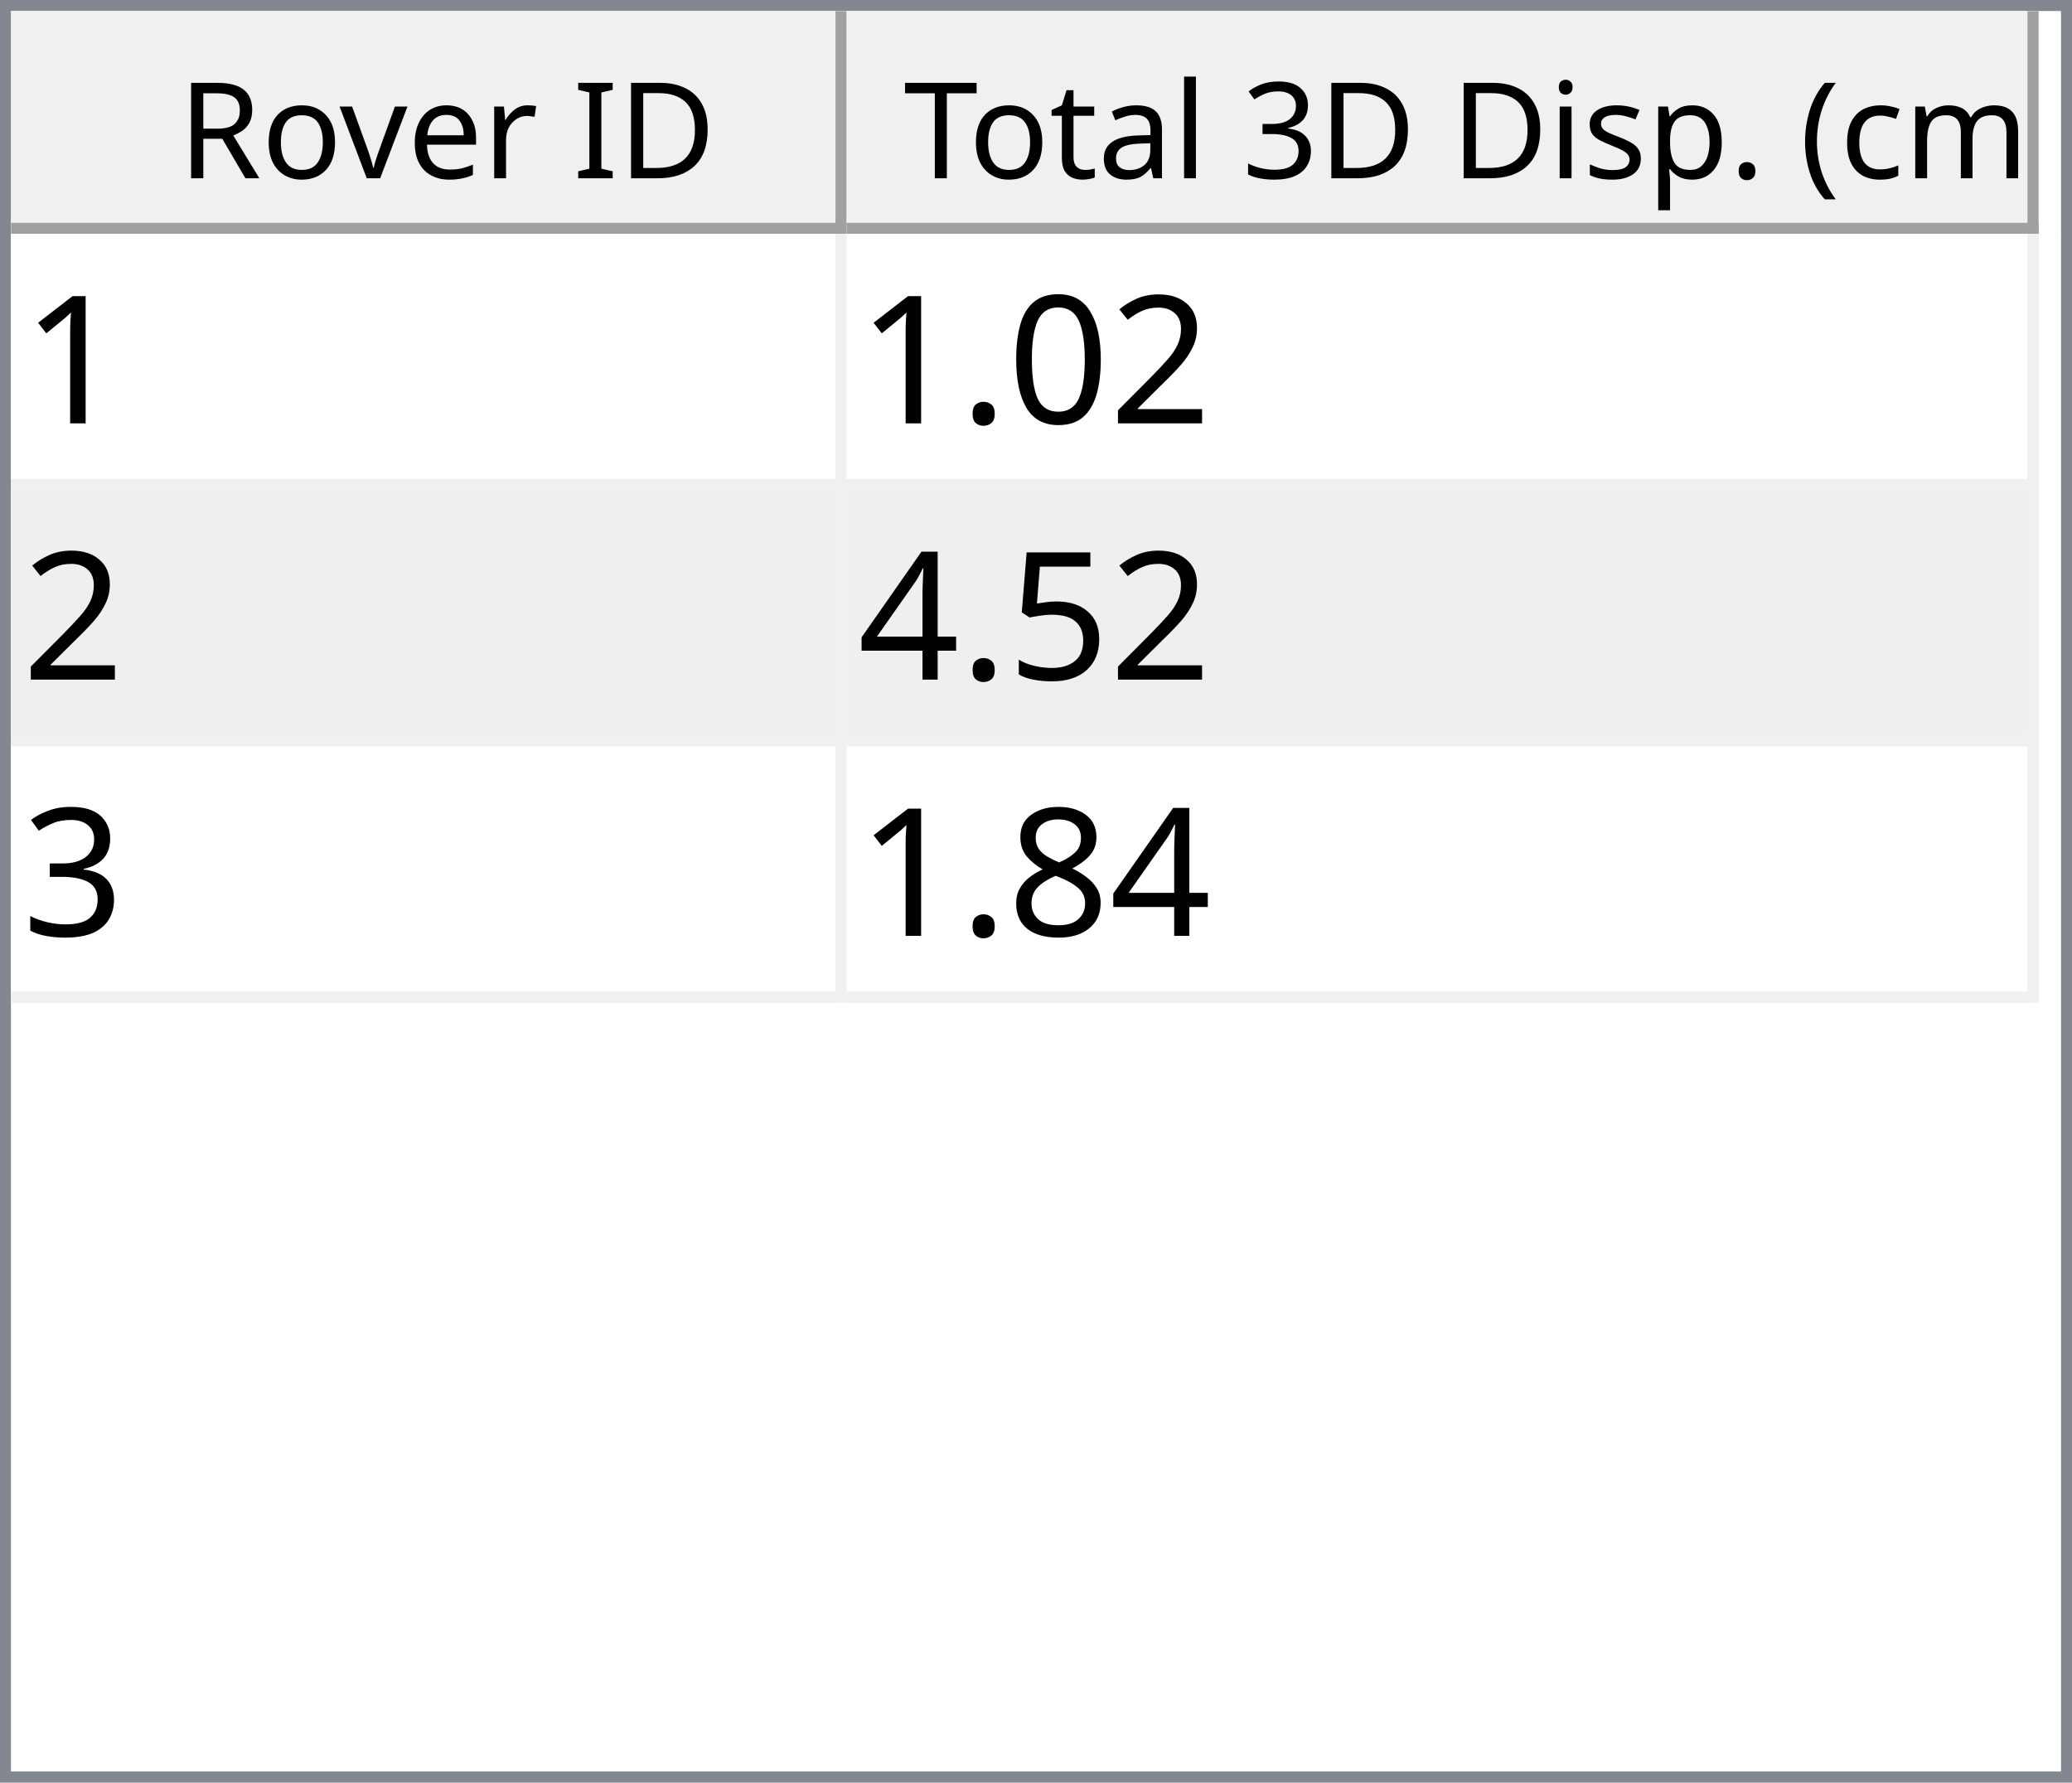
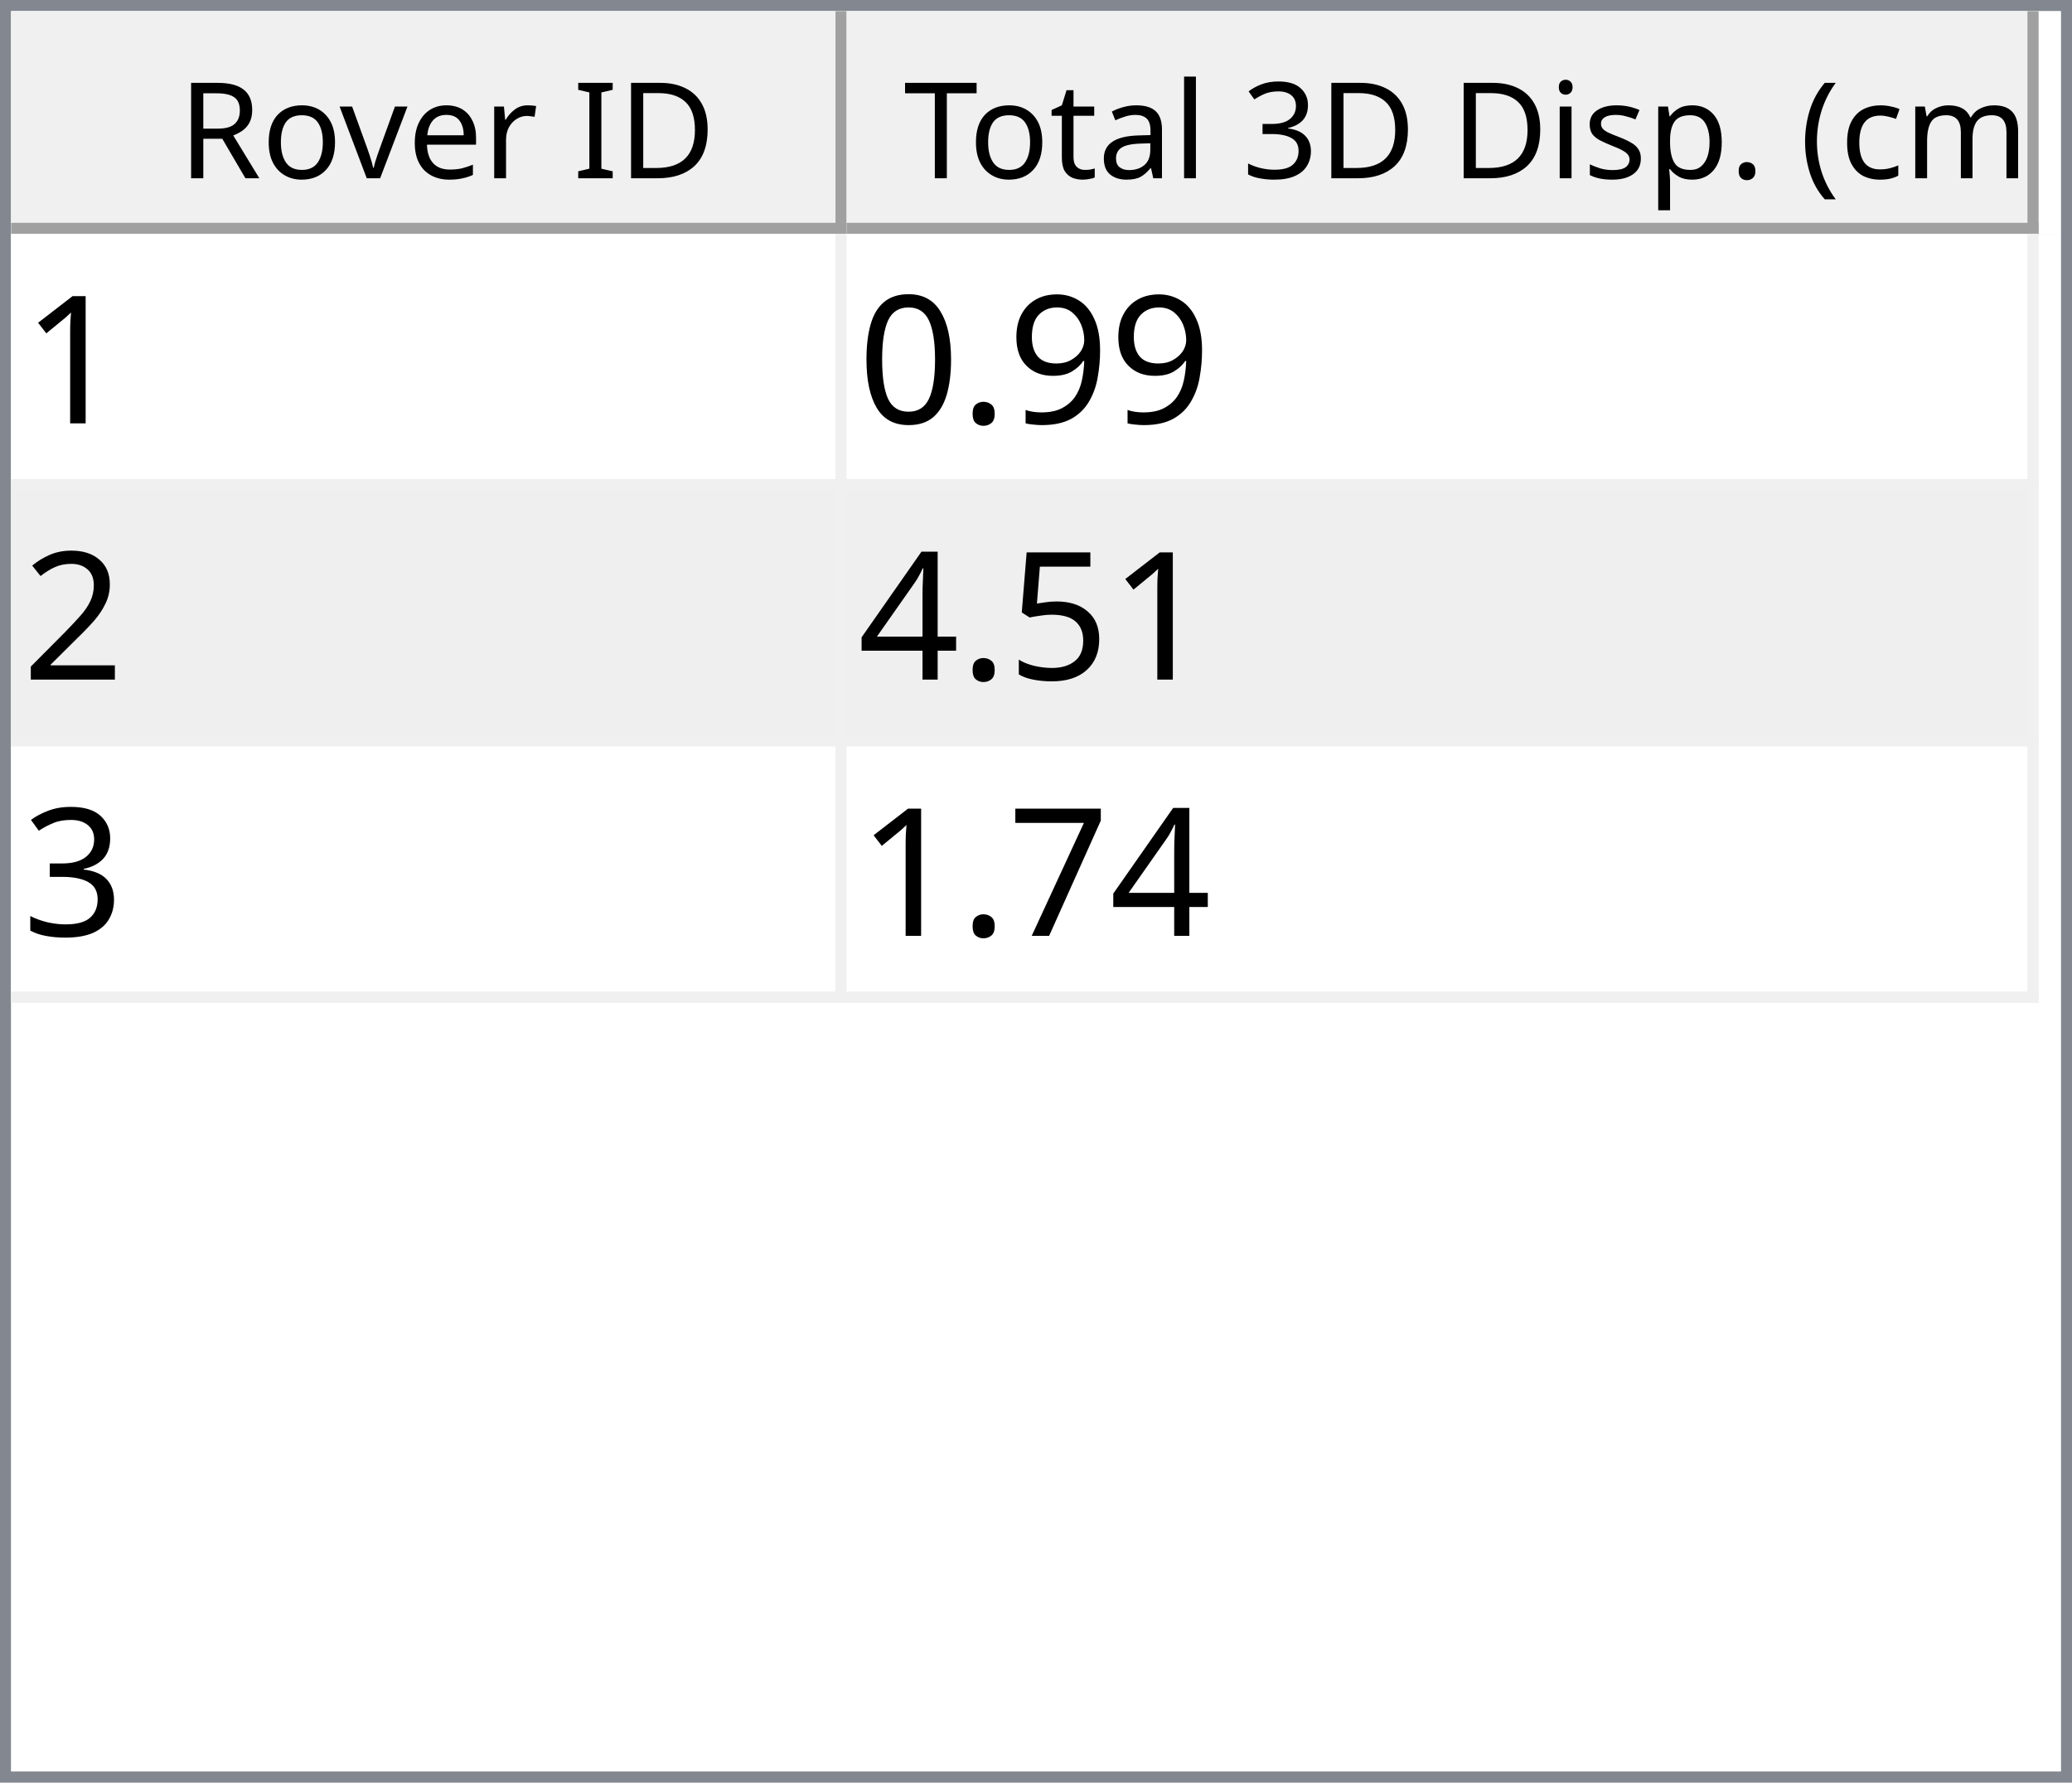
<svg xmlns="http://www.w3.org/2000/svg" style="fill-opacity:1; color-rendering:auto; color-interpolation:auto; text-rendering:auto; stroke:black; stroke-linecap:square; stroke-miterlimit:10; shape-rendering:auto; stroke-opacity:1; fill:black; stroke-dasharray:none; font-weight:normal; stroke-width:1; font-family:'Dialog'; font-style:normal; stroke-linejoin:miter; font-size:12px; stroke-dashoffset:0; image-rendering:auto;" width="186" height="160">
  <defs id="genericDefs" />
  <g>
    <defs id="defs1">
      <clipPath clipPathUnits="userSpaceOnUse" id="clipPath1">
        <path d="M0 0 L186 0 L186 160 L0 160 L0 0 Z" />
      </clipPath>
      <clipPath clipPathUnits="userSpaceOnUse" id="clipPath2">
        <path d="M0 0 L0 160 L186 160 L186 0 Z" />
      </clipPath>
      <clipPath clipPathUnits="userSpaceOnUse" id="clipPath3">
        <path d="M0 0 L0 20 L184 20 L184 0 Z" />
      </clipPath>
      <clipPath clipPathUnits="userSpaceOnUse" id="clipPath4">
        <path d="M0 0 L0 20 L75 20 L75 0 Z" />
      </clipPath>
      <clipPath clipPathUnits="userSpaceOnUse" id="clipPath5">
        <path d="M1 1 L1 19 L74 19 L74 1 Z" />
      </clipPath>
      <clipPath clipPathUnits="userSpaceOnUse" id="clipPath6">
        <path d="M0 0 L0 18 L73 18 L73 0 Z" />
      </clipPath>
      <clipPath clipPathUnits="userSpaceOnUse" id="clipPath7">
        <path d="M-0.5 -0.5 L-0.5 19.5 L74.5 19.5 L74.5 -0.5 Z" />
      </clipPath>
      <clipPath clipPathUnits="userSpaceOnUse" id="clipPath8">
        <path d="M0 0 L0 20 L107 20 L107 0 Z" />
      </clipPath>
      <clipPath clipPathUnits="userSpaceOnUse" id="clipPath9">
        <path d="M1 1 L1 19 L106 19 L106 1 Z" />
      </clipPath>
      <clipPath clipPathUnits="userSpaceOnUse" id="clipPath10">
        <path d="M0 0 L0 18 L105 18 L105 0 Z" />
      </clipPath>
      <clipPath clipPathUnits="userSpaceOnUse" id="clipPath11">
        <path d="M-0.5 -0.5 L-0.5 19.5 L106.5 19.5 L106.5 -0.5 Z" />
      </clipPath>
      <clipPath clipPathUnits="userSpaceOnUse" id="clipPath12">
        <path d="M0 0 L0 138 L184 138 L184 0 Z" />
      </clipPath>
      <clipPath clipPathUnits="userSpaceOnUse" id="clipPath13">
        <path d="M0 0 L0 69 L182 69 L182 0 Z" />
      </clipPath>
      <clipPath clipPathUnits="userSpaceOnUse" id="clipPath14">
        <path d="M-0.5 -0.5 L-0.5 68.5 L181.5 68.5 L181.5 -0.5 Z" />
      </clipPath>
      <clipPath clipPathUnits="userSpaceOnUse" id="clipPath15">
        <path d="M0 0 L0 22 L74 22 L74 0 Z" />
      </clipPath>
      <clipPath clipPathUnits="userSpaceOnUse" id="clipPath16">
        <path d="M0 0 L0 22 L106 22 L106 0 Z" />
      </clipPath>
      <font horiz-adv-x="64.551" id="font1">
        <font-face ascent="107.91" descent="25.098" units-per-em="100" style="font-style:normal; font-family:Segoe UI; font-weight:normal;" />
        <missing-glyph horiz-adv-x="64.551" d="M8.109 0 L8.109 68.266 L56.453 68.266 L56.453 0 L8.109 0 ZM15.328 7.234 L49.219 7.234 L49.219 61.031 L15.328 61.031 L15.328 7.234 Z" />
        <glyph unicode="D" horiz-adv-x="70.117" d="M9.188 0 L9.188 70.016 L28.516 70.016 Q65.531 70.016 65.531 35.891 Q65.531 19.672 55.25 9.836 Q44.969 0 27.734 0 L9.188 0 ZM17.391 62.594 L17.391 7.422 L27.828 7.422 Q41.609 7.422 49.273 14.797 Q56.938 22.172 56.938 35.688 Q56.938 62.594 28.328 62.594 L17.391 62.594 Z" />
        <glyph unicode="I" horiz-adv-x="26.611" d="M17.391 0 L9.188 0 L9.188 70.016 L17.391 70.016 L17.391 0 Z" />
        <glyph unicode=" " horiz-adv-x="27.393" d="" />
        <glyph unicode="r" horiz-adv-x="34.766" d="M34.188 41.891 Q32.078 43.5 28.125 43.5 Q23 43.5 19.555 38.672 Q16.109 33.844 16.109 25.484 L16.109 0 L8.109 0 L8.109 50 L16.109 50 L16.109 39.703 L16.312 39.703 Q18.016 44.969 21.531 47.922 Q25.047 50.875 29.391 50.875 Q32.516 50.875 34.188 50.203 L34.188 41.891 Z" />
        <glyph unicode="e" horiz-adv-x="52.295" d="M48.297 23 L12.984 23 Q13.188 14.656 17.484 10.109 Q21.781 5.562 29.297 5.562 Q37.75 5.562 44.828 11.141 L44.828 3.609 Q38.234 -1.172 27.391 -1.172 Q16.797 -1.172 10.742 5.641 Q4.688 12.453 4.688 24.812 Q4.688 36.469 11.305 43.82 Q17.922 51.172 27.734 51.172 Q37.547 51.172 42.922 44.828 Q48.297 38.484 48.297 27.203 L48.297 23 ZM40.094 29.781 Q40.047 36.719 36.75 40.578 Q33.453 44.438 27.594 44.438 Q21.922 44.438 17.969 40.383 Q14.016 36.328 13.094 29.781 L40.094 29.781 Z" />
        <glyph unicode="v" horiz-adv-x="47.9" d="M47.406 50 L27.484 0 L19.625 0 L0.688 50 L9.469 50 L22.172 13.672 Q23.578 9.672 23.922 6.688 L24.125 6.688 Q24.609 10.453 25.688 13.484 L38.969 50 L47.406 50 Z" />
        <glyph unicode="o" horiz-adv-x="58.594" d="M29 -1.172 Q17.922 -1.172 11.305 5.836 Q4.688 12.844 4.688 24.422 Q4.688 37.016 11.57 44.094 Q18.453 51.172 30.172 51.172 Q41.359 51.172 47.633 44.289 Q53.906 37.406 53.906 25.203 Q53.906 13.234 47.141 6.031 Q40.375 -1.172 29 -1.172 ZM29.594 44.438 Q21.875 44.438 17.383 39.188 Q12.891 33.938 12.891 24.703 Q12.891 15.828 17.43 10.695 Q21.969 5.562 29.594 5.562 Q37.359 5.562 41.531 10.594 Q45.703 15.625 45.703 24.906 Q45.703 34.281 41.531 39.359 Q37.359 44.438 29.594 44.438 Z" />
        <glyph unicode="R" horiz-adv-x="59.814" d="M59.375 0 L49.609 0 L37.891 19.625 Q36.281 22.359 34.766 24.289 Q33.25 26.219 31.664 27.438 Q30.078 28.656 28.25 29.219 Q26.422 29.781 24.125 29.781 L17.391 29.781 L17.391 0 L9.188 0 L9.188 70.016 L30.078 70.016 Q34.672 70.016 38.555 68.867 Q42.438 67.719 45.289 65.375 Q48.141 63.031 49.758 59.547 Q51.375 56.062 51.375 51.375 Q51.375 47.703 50.273 44.656 Q49.172 41.609 47.148 39.211 Q45.125 36.812 42.266 35.133 Q39.406 33.453 35.844 32.516 L35.844 32.328 Q37.594 31.547 38.891 30.547 Q40.188 29.547 41.359 28.18 Q42.531 26.812 43.68 25.078 Q44.828 23.344 46.234 21.047 L59.375 0 ZM17.391 62.594 L17.391 37.203 L28.516 37.203 Q31.594 37.203 34.203 38.133 Q36.812 39.062 38.719 40.797 Q40.625 42.531 41.703 45.047 Q42.781 47.562 42.781 50.688 Q42.781 56.297 39.141 59.445 Q35.5 62.594 28.609 62.594 L17.391 62.594 Z" />
        <glyph unicode=")" horiz-adv-x="30.176" d="M8.297 -15.922 L1.172 -15.922 Q16.406 2.344 16.406 26.812 Q16.406 51.469 1.078 70.016 L8.297 70.016 Q23.531 52.156 23.531 26.703 Q23.531 1.375 8.297 -15.922 Z" />
        <glyph unicode="m" horiz-adv-x="86.133" d="M79.109 0 L71.094 0 L71.094 28.719 Q71.094 37.016 68.531 40.727 Q65.969 44.438 59.906 44.438 Q54.781 44.438 51.195 39.75 Q47.609 35.062 47.609 28.516 L47.609 0 L39.594 0 L39.594 29.688 Q39.594 44.438 28.219 44.438 Q22.953 44.438 19.531 40.016 Q16.109 35.594 16.109 28.516 L16.109 0 L8.109 0 L8.109 50 L16.109 50 L16.109 42.094 L16.312 42.094 Q21.625 51.172 31.844 51.172 Q36.969 51.172 40.773 48.312 Q44.578 45.453 46 40.828 Q51.562 51.172 62.594 51.172 Q79.109 51.172 79.109 30.812 L79.109 0 Z" />
        <glyph unicode="c" horiz-adv-x="46.191" d="M42.188 2.297 Q36.422 -1.172 28.516 -1.172 Q17.828 -1.172 11.258 5.789 Q4.688 12.75 4.688 23.828 Q4.688 36.188 11.766 43.68 Q18.844 51.172 30.672 51.172 Q37.25 51.172 42.281 48.734 L42.281 40.531 Q36.719 44.438 30.375 44.438 Q22.703 44.438 17.797 38.945 Q12.891 33.453 12.891 24.516 Q12.891 15.719 17.508 10.641 Q22.125 5.562 29.891 5.562 Q36.422 5.562 42.188 9.906 L42.188 2.297 Z" />
        <glyph unicode="(" horiz-adv-x="30.176" d="M29.109 -15.922 L21.969 -15.922 Q6.844 1.375 6.844 26.703 Q6.844 52.156 21.969 70.016 L29.203 70.016 Q13.875 51.469 13.875 26.812 Q13.875 2.344 29.109 -15.922 Z" />
        <glyph unicode="." horiz-adv-x="21.68" d="M10.891 -1.078 Q8.641 -1.078 7.055 0.539 Q5.469 2.156 5.469 4.391 Q5.469 6.641 7.055 8.273 Q8.641 9.906 10.891 9.906 Q13.188 9.906 14.797 8.273 Q16.406 6.641 16.406 4.391 Q16.406 2.156 14.797 0.539 Q13.188 -1.078 10.891 -1.078 Z" />
        <glyph unicode="p" horiz-adv-x="58.789" d="M16.312 7.234 L16.109 7.234 L16.109 -23 L8.109 -23 L8.109 50 L16.109 50 L16.109 41.219 L16.312 41.219 Q22.219 51.172 33.594 51.172 Q43.266 51.172 48.688 44.461 Q54.109 37.75 54.109 26.469 Q54.109 13.922 48 6.375 Q41.891 -1.172 31.297 -1.172 Q21.578 -1.172 16.312 7.234 ZM16.109 27.391 L16.109 20.406 Q16.109 14.203 20.141 9.883 Q24.172 5.562 30.375 5.562 Q37.641 5.562 41.773 11.133 Q45.906 16.703 45.906 26.609 Q45.906 34.969 42.047 39.703 Q38.188 44.438 31.594 44.438 Q24.609 44.438 20.359 39.578 Q16.109 34.719 16.109 27.391 Z" />
        <glyph unicode="s" horiz-adv-x="42.432" d="M5.078 1.812 L5.078 10.406 Q11.625 5.562 19.484 5.562 Q30.031 5.562 30.031 12.594 Q30.031 14.594 29.125 15.992 Q28.219 17.391 26.68 18.461 Q25.141 19.531 23.07 20.383 Q21 21.234 18.609 22.172 Q15.281 23.484 12.766 24.828 Q10.25 26.172 8.57 27.859 Q6.891 29.547 6.031 31.695 Q5.172 33.844 5.172 36.719 Q5.172 40.234 6.789 42.945 Q8.406 45.656 11.086 47.484 Q13.766 49.312 17.211 50.242 Q20.656 51.172 24.312 51.172 Q30.812 51.172 35.938 48.922 L35.938 40.828 Q30.422 44.438 23.25 44.438 Q21 44.438 19.195 43.922 Q17.391 43.406 16.094 42.477 Q14.797 41.547 14.086 40.258 Q13.375 38.969 13.375 37.406 Q13.375 35.453 14.086 34.133 Q14.797 32.812 16.164 31.789 Q17.531 30.766 19.484 29.938 Q21.438 29.109 23.922 28.125 Q27.25 26.859 29.883 25.516 Q32.516 24.172 34.375 22.484 Q36.234 20.797 37.234 18.602 Q38.234 16.406 38.234 13.375 Q38.234 9.672 36.602 6.938 Q34.969 4.203 32.234 2.398 Q29.5 0.594 25.93 -0.289 Q22.359 -1.172 18.453 -1.172 Q10.75 -1.172 5.078 1.812 Z" />
        <glyph unicode="i" horiz-adv-x="24.219" d="M12.203 62.703 Q10.062 62.703 8.547 64.164 Q7.031 65.625 7.031 67.875 Q7.031 70.125 8.547 71.609 Q10.062 73.094 12.203 73.094 Q14.406 73.094 15.945 71.609 Q17.484 70.125 17.484 67.875 Q17.484 65.719 15.945 64.211 Q14.406 62.703 12.203 62.703 ZM16.109 0 L8.109 0 L8.109 50 L16.109 50 L16.109 0 Z" />
        <glyph unicode="3" horiz-adv-x="53.906" d="M46.531 19.828 Q46.531 15.094 44.75 11.211 Q42.969 7.328 39.719 4.57 Q36.469 1.812 31.93 0.297 Q27.391 -1.219 21.922 -1.219 Q11.922 -1.219 6 2.594 L6 11.188 Q13.094 5.609 22.219 5.609 Q25.875 5.609 28.828 6.539 Q31.781 7.469 33.906 9.227 Q36.031 10.984 37.18 13.477 Q38.328 15.969 38.328 19.094 Q38.328 32.812 18.797 32.812 L12.984 32.812 L12.984 39.594 L18.5 39.594 Q35.797 39.594 35.797 52.484 Q35.797 64.406 22.609 64.406 Q15.188 64.406 8.688 59.422 L8.688 67.188 Q15.375 71.188 24.609 71.188 Q29 71.188 32.57 69.969 Q36.141 68.75 38.68 66.555 Q41.219 64.359 42.609 61.281 Q44 58.203 44 54.5 Q44 40.672 30.031 36.719 L30.031 36.531 Q33.594 36.141 36.625 34.797 Q39.656 33.453 41.852 31.305 Q44.047 29.156 45.289 26.25 Q46.531 23.344 46.531 19.828 Z" />
        <glyph unicode="l" horiz-adv-x="24.219" d="M16.109 0 L8.109 0 L8.109 74.031 L16.109 74.031 L16.109 0 Z" />
        <glyph unicode="a" horiz-adv-x="50.879" d="M43.891 0 L35.891 0 L35.891 7.812 L35.688 7.812 Q30.469 -1.172 20.312 -1.172 Q12.844 -1.172 8.617 2.781 Q4.391 6.734 4.391 13.281 Q4.391 27.297 20.906 29.594 L35.891 31.688 Q35.891 44.438 25.594 44.438 Q16.547 44.438 9.281 38.281 L9.281 46.484 Q16.656 51.172 26.266 51.172 Q43.891 51.172 43.891 32.516 L43.891 0 ZM35.891 25.297 L23.828 23.641 Q18.266 22.859 15.43 20.875 Q12.594 18.891 12.594 13.875 Q12.594 10.203 15.211 7.883 Q17.828 5.562 22.172 5.562 Q28.125 5.562 32.008 9.742 Q35.891 13.922 35.891 20.312 L35.891 25.297 Z" />
        <glyph unicode="t" horiz-adv-x="33.887" d="M31.297 0.484 Q28.469 -1.078 23.828 -1.078 Q10.688 -1.078 10.688 13.578 L10.688 43.172 L2.094 43.172 L2.094 50 L10.688 50 L10.688 62.203 L18.703 64.797 L18.703 50 L31.297 50 L31.297 43.172 L18.703 43.172 L18.703 14.984 Q18.703 9.969 20.414 7.82 Q22.125 5.672 26.078 5.672 Q29.109 5.672 31.297 7.328 L31.297 0.484 Z" />
        <glyph unicode="T" horiz-adv-x="52.393" d="M50.594 62.594 L30.375 62.594 L30.375 0 L22.172 0 L22.172 62.594 L2 62.594 L2 70.016 L50.594 70.016 L50.594 62.594 Z" />
      </font>
      <font horiz-adv-x="75.0" id="font2">
        <font-face ascent="100.537" descent="21.973" units-per-em="100" style="font-style:normal; font-family:sans-serif; font-weight:normal;" />
        <missing-glyph horiz-adv-x="75.0" d="M12.5 0 L12.5 62.5 L62.5 62.5 L62.5 0 L12.5 0 ZM14.062 1.562 L60.938 1.562 L60.938 60.938 L14.062 60.938 L14.062 1.562 Z" />
        <glyph unicode="1" horiz-adv-x="55.615" d="M37.25 0 L28.469 0 L28.469 56 Q25.297 52.984 20.141 49.953 Q14.984 46.922 10.891 45.406 L10.891 53.906 Q18.266 57.375 23.781 62.305 Q29.297 67.234 31.594 71.875 L37.25 71.875 L37.25 0 Z" />
+         <glyph unicode="9" horiz-adv-x="55.615" d="M5.469 16.547 L13.922 17.328 Q14.984 11.375 18.016 8.688 Q21.047 6 25.781 6 Q29.828 6 32.883 7.859 Q35.938 9.719 37.891 12.82 Q39.844 15.922 41.164 21.195 Q42.484 26.469 42.484 31.938 Q42.484 32.516 42.438 33.688 Q39.797 29.5 35.234 26.883 Q30.672 24.266 25.344 24.266 Q16.453 24.266 10.305 30.711 Q4.156 37.156 4.156 47.703 Q4.156 58.594 10.578 65.234 Q17 71.875 26.656 71.875 Q33.641 71.875 39.43 68.117 Q45.219 64.359 48.219 57.398 Q51.219 50.438 51.219 37.25 Q51.219 23.531 48.242 15.406 Q45.266 7.281 39.383 3.031 Q33.5 -1.219 25.594 -1.219 Q17.188 -1.219 11.867 3.445 Q6.547 8.109 5.469 16.547 ZM41.453 48.141 Q41.453 55.719 37.43 60.156 Q33.406 64.594 27.734 64.594 Q21.875 64.594 17.531 59.812 Q13.188 55.031 13.188 47.406 Q13.188 40.578 17.312 36.305 Q21.438 32.031 27.484 32.031 Q33.594 32.031 37.523 36.305 Q41.453 40.578 41.453 48.141 Z" />
+         <glyph unicode="." horiz-adv-x="27.783" d="M9.078 0 L9.078 10.016 L19.094 10.016 L19.094 0 L9.078 0 Z" />
+         <glyph unicode="0" horiz-adv-x="55.615" d="M4.156 35.297 Q4.156 48 6.766 55.742 Q9.375 63.484 14.523 67.68 Q19.672 71.875 27.484 71.875 Q33.25 71.875 37.594 69.555 Q41.938 67.234 44.773 62.867 Q47.609 58.5 49.219 52.227 Q50.828 45.953 50.828 35.297 Q50.828 22.703 48.242 14.969 Q45.656 7.234 40.508 3.008 Q35.359 -1.219 27.484 -1.219 Q17.141 -1.219 11.234 6.203 Q4.156 15.141 4.156 35.297 ZM13.188 35.297 Q13.188 17.672 17.312 11.836 Q21.438 6 27.484 6 Q33.547 6 37.672 11.859 Q41.797 17.719 41.797 35.297 Q41.797 52.984 37.672 58.789 Q33.547 64.594 27.391 64.594 Q21.344 64.594 17.719 59.469 Q13.188 52.938 13.188 35.297 Z" />
        <glyph unicode="2" horiz-adv-x="55.615" d="M50.344 8.453 L50.344 0 L3.031 0 Q2.938 3.172 4.047 6.109 Q5.859 10.938 9.836 15.625 Q13.812 20.312 21.344 26.469 Q33.016 36.031 37.117 41.625 Q41.219 47.219 41.219 52.203 Q41.219 57.422 37.477 61.008 Q33.734 64.594 27.734 64.594 Q21.391 64.594 17.578 60.789 Q13.766 56.984 13.719 50.25 L4.688 51.172 Q5.609 61.281 11.664 66.578 Q17.719 71.875 27.938 71.875 Q38.234 71.875 44.242 66.164 Q50.25 60.453 50.25 52 Q50.25 47.703 48.492 43.555 Q46.734 39.406 42.656 34.812 Q38.578 30.219 29.109 22.219 Q21.188 15.578 18.945 13.211 Q16.703 10.844 15.234 8.453 L50.344 8.453 Z" />
-         <glyph unicode="0" horiz-adv-x="55.615" d="M4.156 35.297 Q4.156 48 6.766 55.742 Q9.375 63.484 14.523 67.68 Q19.672 71.875 27.484 71.875 Q33.25 71.875 37.594 69.555 Q41.938 67.234 44.773 62.867 Q47.609 58.5 49.219 52.227 Q50.828 45.953 50.828 35.297 Q50.828 22.703 48.242 14.969 Q45.656 7.234 40.508 3.008 Q35.359 -1.219 27.484 -1.219 Q17.141 -1.219 11.234 6.203 Q4.156 15.141 4.156 35.297 ZM13.188 35.297 Q13.188 17.672 17.312 11.836 Q21.438 6 27.484 6 Q33.547 6 37.672 11.859 Q41.797 17.719 41.797 35.297 Q41.797 52.984 37.672 58.789 Q33.547 64.594 27.391 64.594 Q21.344 64.594 17.719 59.469 Q13.188 52.938 13.188 35.297 Z" />
-         <glyph unicode="." horiz-adv-x="27.783" d="M9.078 0 L9.078 10.016 L19.094 10.016 L19.094 0 L9.078 0 Z" />
        <glyph unicode="5" horiz-adv-x="55.615" d="M4.156 18.75 L13.375 19.531 Q14.406 12.797 18.141 9.398 Q21.875 6 27.156 6 Q33.5 6 37.891 10.789 Q42.281 15.578 42.281 23.484 Q42.281 31 38.062 35.352 Q33.844 39.703 27 39.703 Q22.75 39.703 19.336 37.773 Q15.922 35.844 13.969 32.766 L5.719 33.844 L12.641 70.609 L48.25 70.609 L48.25 62.203 L19.672 62.203 L15.828 42.969 Q22.266 47.469 29.344 47.469 Q38.719 47.469 45.164 40.969 Q51.609 34.469 51.609 24.266 Q51.609 14.547 45.953 7.469 Q39.062 -1.219 27.156 -1.219 Q17.391 -1.219 11.211 4.25 Q5.031 9.719 4.156 18.75 Z" />
        <glyph unicode="4" horiz-adv-x="55.615" d="M32.328 0 L32.328 17.141 L1.266 17.141 L1.266 25.203 L33.938 71.578 L41.109 71.578 L41.109 25.203 L50.781 25.203 L50.781 17.141 L41.109 17.141 L41.109 0 L32.328 0 ZM32.328 25.203 L32.328 57.469 L9.906 25.203 L32.328 25.203 Z" />
        <glyph unicode="3" horiz-adv-x="55.615" d="M4.203 18.891 L12.984 20.062 Q14.5 12.594 18.141 9.297 Q21.781 6 27 6 Q33.203 6 37.477 10.297 Q41.75 14.594 41.75 20.953 Q41.75 27 37.797 30.93 Q33.844 34.859 27.734 34.859 Q25.25 34.859 21.531 33.891 L22.516 41.609 Q23.391 41.5 23.922 41.5 Q29.547 41.5 34.039 44.43 Q38.531 47.359 38.531 53.469 Q38.531 58.297 35.258 61.477 Q31.984 64.656 26.812 64.656 Q21.688 64.656 18.266 61.43 Q14.844 58.203 13.875 51.766 L5.078 53.328 Q6.688 62.156 12.398 67.016 Q18.109 71.875 26.609 71.875 Q32.469 71.875 37.398 69.359 Q42.328 66.844 44.945 62.5 Q47.562 58.156 47.562 53.266 Q47.562 48.641 45.07 44.828 Q42.578 41.016 37.703 38.766 Q44.047 37.312 47.562 32.695 Q51.078 28.078 51.078 21.141 Q51.078 11.766 44.242 5.25 Q37.406 -1.266 26.953 -1.266 Q17.531 -1.266 11.305 4.352 Q5.078 9.969 4.203 18.891 Z" />
-         <glyph unicode="8" horiz-adv-x="55.615" d="M17.672 38.812 Q12.203 40.828 9.57 44.539 Q6.938 48.25 6.938 53.422 Q6.938 61.234 12.555 66.555 Q18.172 71.875 27.484 71.875 Q36.859 71.875 42.578 66.43 Q48.297 60.984 48.297 53.172 Q48.297 48.188 45.68 44.508 Q43.062 40.828 37.75 38.812 Q44.344 36.672 47.781 31.883 Q51.219 27.094 51.219 20.453 Q51.219 11.281 44.727 5.031 Q38.234 -1.219 27.641 -1.219 Q17.047 -1.219 10.547 5.055 Q4.047 11.328 4.047 20.703 Q4.047 27.688 7.594 32.398 Q11.141 37.109 17.672 38.812 ZM15.922 53.719 Q15.922 48.641 19.195 45.414 Q22.469 42.188 27.688 42.188 Q32.766 42.188 36.016 45.383 Q39.266 48.578 39.266 53.219 Q39.266 58.062 35.914 61.359 Q32.562 64.656 27.594 64.656 Q22.562 64.656 19.242 61.43 Q15.922 58.203 15.922 53.719 ZM13.094 20.656 Q13.094 16.891 14.875 13.375 Q16.656 9.859 20.172 7.93 Q23.688 6 27.734 6 Q34.031 6 38.133 10.055 Q42.234 14.109 42.234 20.359 Q42.234 26.703 38.016 30.859 Q33.797 35.016 27.438 35.016 Q21.234 35.016 17.164 30.914 Q13.094 26.812 13.094 20.656 Z" />
+         <glyph unicode="7" horiz-adv-x="55.615" d="M4.734 62.203 L4.734 70.656 L51.078 70.656 L51.078 63.812 Q44.234 56.547 37.523 44.484 Q30.812 32.422 27.156 19.672 Q24.516 10.688 23.781 0 L14.75 0 Q14.891 8.453 18.062 20.414 Q21.234 32.375 27.172 43.484 Q33.109 54.594 39.797 62.203 L4.734 62.203 Z" />
      </font>
    </defs>
    <g style="fill:white; stroke:white;">
      <rect x="0" y="0" width="186" style="clip-path:url(#clipPath1); stroke:none;" height="160" />
    </g>
    <g style="fill:white; text-rendering:optimizeSpeed; color-rendering:optimizeSpeed; image-rendering:optimizeSpeed; shape-rendering:crispEdges; stroke:white; color-interpolation:sRGB;">
      <rect x="0" width="186" height="160" y="0" style="stroke:none;" />
      <path style="stroke:none;" d="M0 160 L186 160 L186 0 L0 0 Z" />
    </g>
    <g style="fill:rgb(240,240,240); font-family:'Segoe UI'; stroke:rgb(240,240,240);">
      <rect x="0" y="0" width="186" style="clip-path:url(#clipPath2); stroke:none;" height="160" />
    </g>
    <g style="fill:rgb(130,135,144); font-family:'Segoe UI'; stroke:rgb(130,135,144);">
      <path d="M0 0 L186 0 L186 160 L0 160 L0 0 ZM1 1 L185 1 L185 159 L1 159 L1 1 Z" style="fill-rule:evenodd; clip-path:url(#clipPath2); stroke:none;" />
    </g>
    <g style="fill:white; font-family:'Segoe UI'; stroke:white;" transform="translate(1,1)">
      <rect x="0" y="0" width="184" style="clip-path:url(#clipPath3); stroke:none;" height="20" />
    </g>
    <g style="fill:rgb(240,240,240); font-family:'Segoe UI'; stroke:rgb(240,240,240);" transform="translate(1,1)">
      <rect x="0" y="0" width="75" style="clip-path:url(#clipPath4); stroke:none;" height="20" />
    </g>
    <g style="font-family:'Segoe UI';" transform="translate(2,2)">
      <text x="14" xml:space="preserve" y="14" style="clip-path:url(#clipPath6); stroke:none;">Rover ID</text>
    </g>
    <g style="fill:rgb(160,160,160); font-family:'Segoe UI'; stroke:rgb(160,160,160); stroke-linejoin:bevel;" transform="translate(1.5,1.5)">
      <line x1="74" x2="74" y1="0" style="fill:none; clip-path:url(#clipPath7);" y2="19" />
    </g>
    <g style="fill:rgb(160,160,160); font-family:'Segoe UI'; stroke:rgb(160,160,160); stroke-linejoin:bevel;" transform="matrix(1,0,0,1,1,1) translate(0.5,0.5)">
      <line x1="0" x2="74" y1="19" style="fill:none; clip-path:url(#clipPath7);" y2="19" />
    </g>
    <g style="fill:rgb(240,240,240); font-family:'Segoe UI'; stroke:rgb(240,240,240);" transform="translate(76,1)">
      <rect x="0" y="0" width="107" style="clip-path:url(#clipPath8); stroke:none;" height="20" />
    </g>
    <g style="font-family:'Segoe UI';" transform="translate(77,2)">
      <text x="1" xml:space="preserve" y="14" style="clip-path:url(#clipPath10); stroke:none;"> Total 3D Disp. (cm)</text>
    </g>
    <g style="fill:rgb(160,160,160); font-family:'Segoe UI'; stroke:rgb(160,160,160); stroke-linejoin:bevel;" transform="translate(76.5,1.5)">
      <line x1="106" x2="106" y1="0" style="fill:none; clip-path:url(#clipPath11);" y2="19" />
    </g>
    <g style="fill:rgb(160,160,160); font-family:'Segoe UI'; stroke:rgb(160,160,160); stroke-linejoin:bevel;" transform="matrix(1,0,0,1,76,1) translate(0.5,0.5)">
      <line x1="0" x2="106" y1="19" style="fill:none; clip-path:url(#clipPath11);" y2="19" />
    </g>
    <g style="fill:white; font-family:'Segoe UI'; stroke:white;" transform="translate(1,21)">
      <rect x="0" y="0" width="184" style="clip-path:url(#clipPath12); stroke:none;" height="138" />
    </g>
    <g style="fill:rgb(240,240,240); font-size:16px; font-family:sans-serif; stroke:rgb(240,240,240);" transform="translate(1,21)">
      <rect x="0" y="0" width="182" style="clip-path:url(#clipPath13); stroke:none;" height="69" />
      <line transform="translate(0.5,0.5)" x1="0" x2="181" y1="22" style="clip-path:url(#clipPath14); fill:none; stroke-linejoin:bevel;" y2="22" />
    </g>
    <g transform="matrix(1,0,0,1,1,21) translate(0.5,0.5)" style="fill:rgb(240,240,240); font-size:16px; font-family:sans-serif; stroke:rgb(240,240,240); stroke-linejoin:bevel;">
      <line x1="0" x2="181" y1="45" style="fill:none; clip-path:url(#clipPath14);" y2="45" />
    </g>
    <g transform="matrix(1,0,0,1,1,21) translate(0.5,0.5)" style="fill:rgb(240,240,240); font-size:16px; font-family:sans-serif; stroke:rgb(240,240,240); stroke-linejoin:bevel;">
      <line x1="0" x2="181" y1="68" style="fill:none; clip-path:url(#clipPath14);" y2="68" />
    </g>
    <g transform="matrix(1,0,0,1,1,21) translate(0.5,0.5)" style="fill:rgb(240,240,240); font-size:16px; font-family:sans-serif; stroke:rgb(240,240,240); stroke-linejoin:bevel;">
      <line x1="74" x2="74" y1="0" style="fill:none; clip-path:url(#clipPath14);" y2="68" />
    </g>
    <g transform="matrix(1,0,0,1,1,21) translate(0.5,0.5)" style="fill:rgb(240,240,240); font-size:16px; font-family:sans-serif; stroke:rgb(240,240,240); stroke-linejoin:bevel;">
      <line x1="181" x2="181" y1="0" style="fill:none; clip-path:url(#clipPath14);" y2="68" />
    </g>
    <g style="fill:white; font-size:16px; font-family:sans-serif; stroke:white;" transform="matrix(1,0,0,1,1,21)">
      <rect x="0" y="0" width="74" style="clip-path:url(#clipPath15); stroke:none;" height="22" />
      <text x="1" y="17" style="fill:black; clip-path:url(#clipPath15); stroke:none;" xml:space="preserve">1</text>
    </g>
    <g style="fill:white; font-size:16px; font-family:sans-serif; stroke:white;" transform="matrix(1,0,0,1,1,21) translate(75,0)">
      <rect x="0" y="0" width="106" style="clip-path:url(#clipPath16); stroke:none;" height="22" />
-       <text x="1" y="17" style="fill:black; clip-path:url(#clipPath16); stroke:none;" xml:space="preserve">1.02</text>
+       <text x="1" y="17" style="fill:black; clip-path:url(#clipPath16); stroke:none;" xml:space="preserve">0.99</text>
    </g>
    <g style="fill:rgb(239,239,239); font-size:16px; font-family:sans-serif; stroke:rgb(239,239,239);" transform="matrix(1,0,0,1,1,21) translate(0,23)">
      <rect x="0" y="0" width="74" style="clip-path:url(#clipPath15); stroke:none;" height="22" />
      <text x="1" y="17" style="fill:black; clip-path:url(#clipPath15); stroke:none;" xml:space="preserve">2</text>
    </g>
    <g style="fill:rgb(239,239,239); font-size:16px; font-family:sans-serif; stroke:rgb(239,239,239);" transform="matrix(1,0,0,1,1,21) translate(75,23)">
      <rect x="0" y="0" width="106" style="clip-path:url(#clipPath16); stroke:none;" height="22" />
-       <text x="1" y="17" style="fill:black; clip-path:url(#clipPath16); stroke:none;" xml:space="preserve">4.52</text>
+       <text x="1" y="17" style="fill:black; clip-path:url(#clipPath16); stroke:none;" xml:space="preserve">4.51</text>
    </g>
    <g style="fill:white; font-size:16px; font-family:sans-serif; stroke:white;" transform="matrix(1,0,0,1,1,21) translate(0,46)">
      <rect x="0" y="0" width="74" style="clip-path:url(#clipPath15); stroke:none;" height="22" />
      <text x="1" y="17" style="fill:black; clip-path:url(#clipPath15); stroke:none;" xml:space="preserve">3</text>
    </g>
    <g style="fill:white; font-size:16px; font-family:sans-serif; stroke:white;" transform="matrix(1,0,0,1,1,21) translate(75,46)">
      <rect x="0" y="0" width="106" style="clip-path:url(#clipPath16); stroke:none;" height="22" />
-       <text x="1" y="17" style="fill:black; clip-path:url(#clipPath16); stroke:none;" xml:space="preserve">1.84</text>
+       <text x="1" y="17" style="fill:black; clip-path:url(#clipPath16); stroke:none;" xml:space="preserve">1.74</text>
    </g>
  </g>
</svg>
